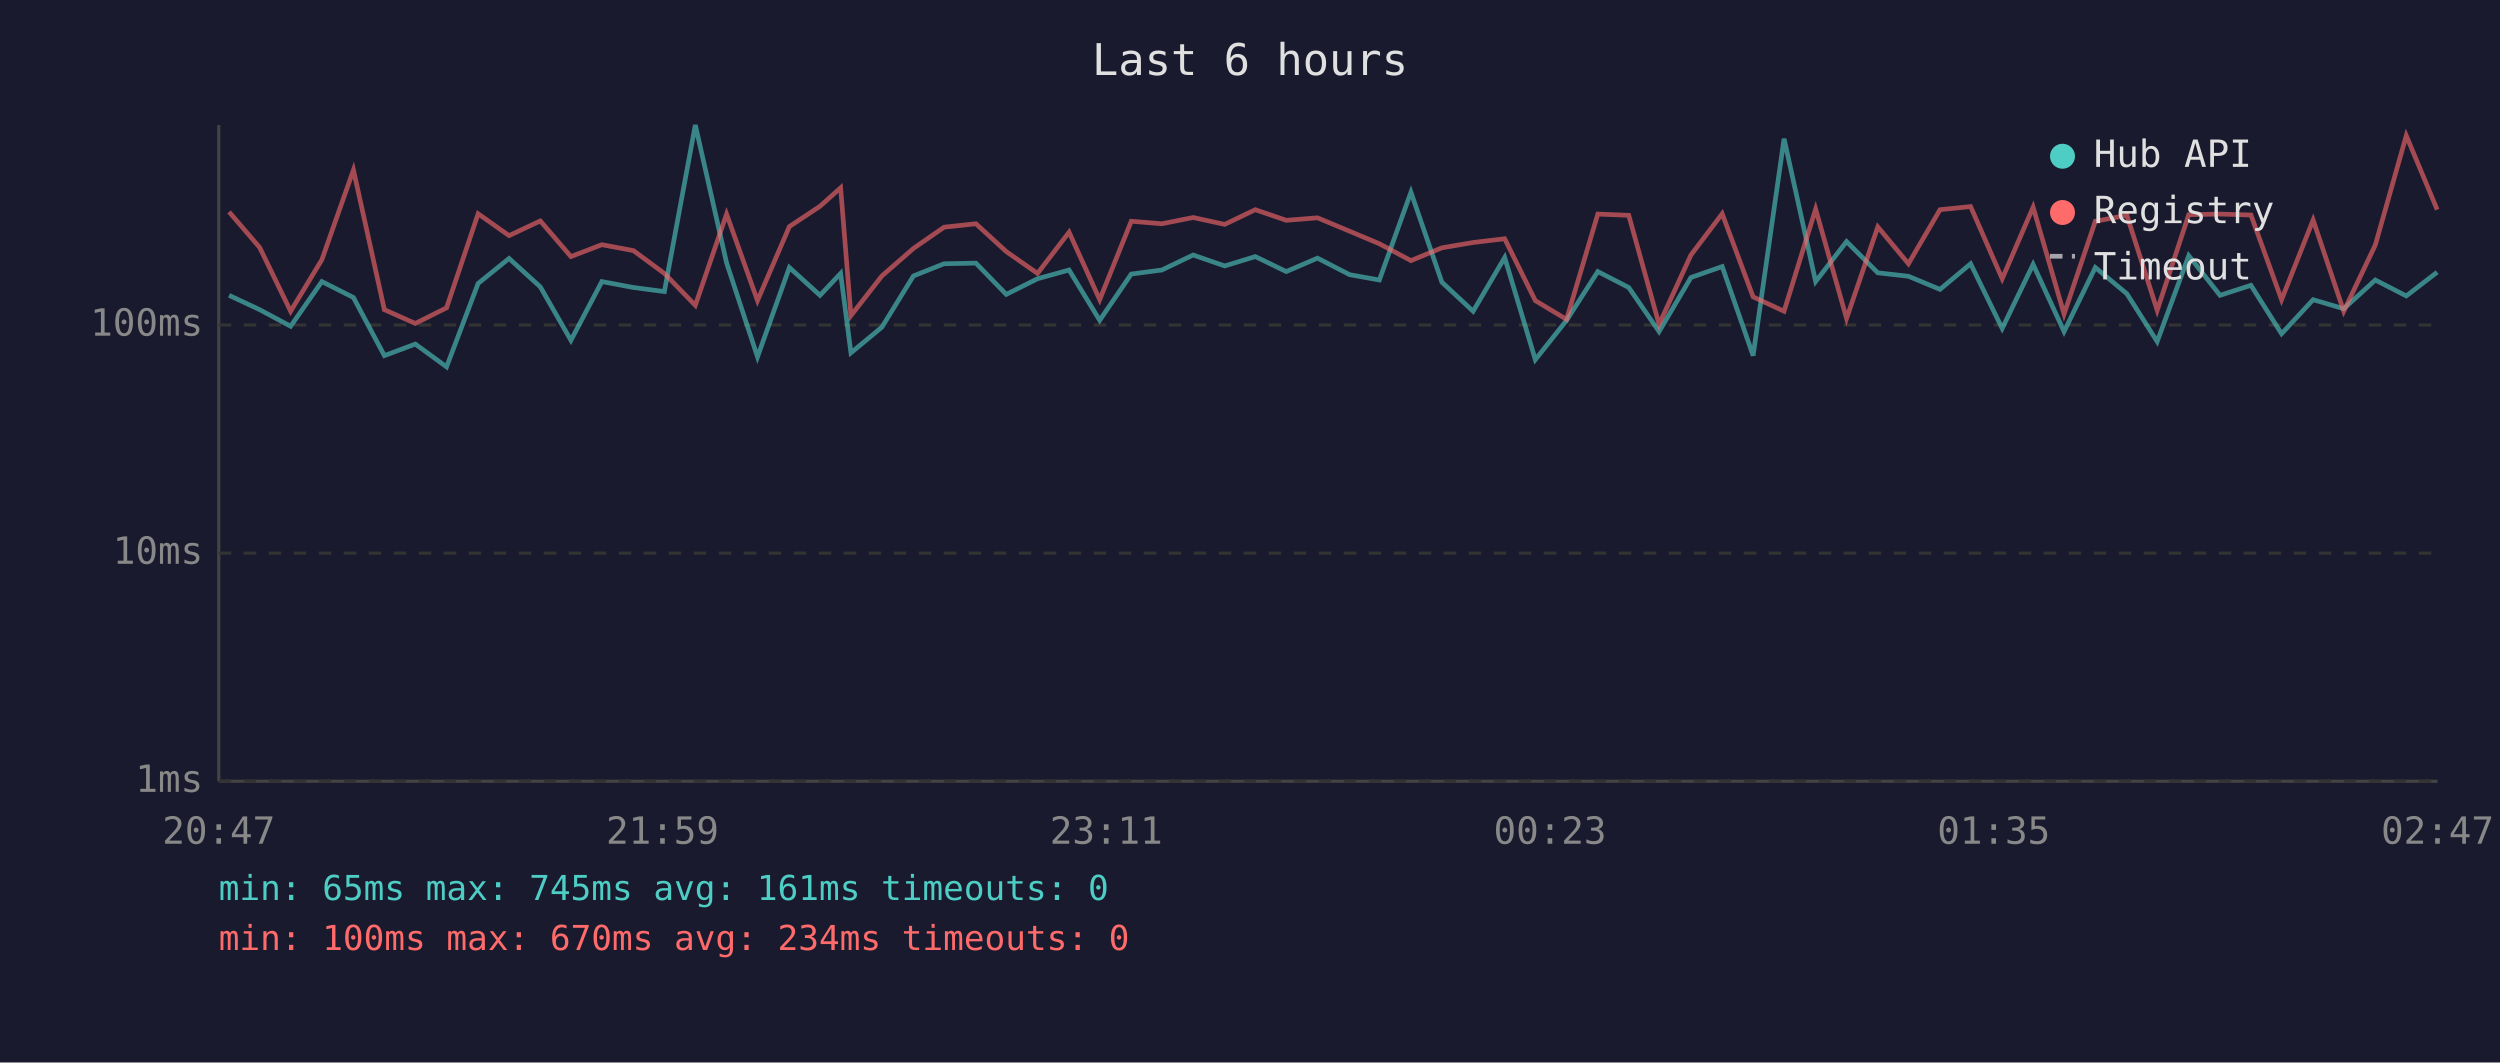
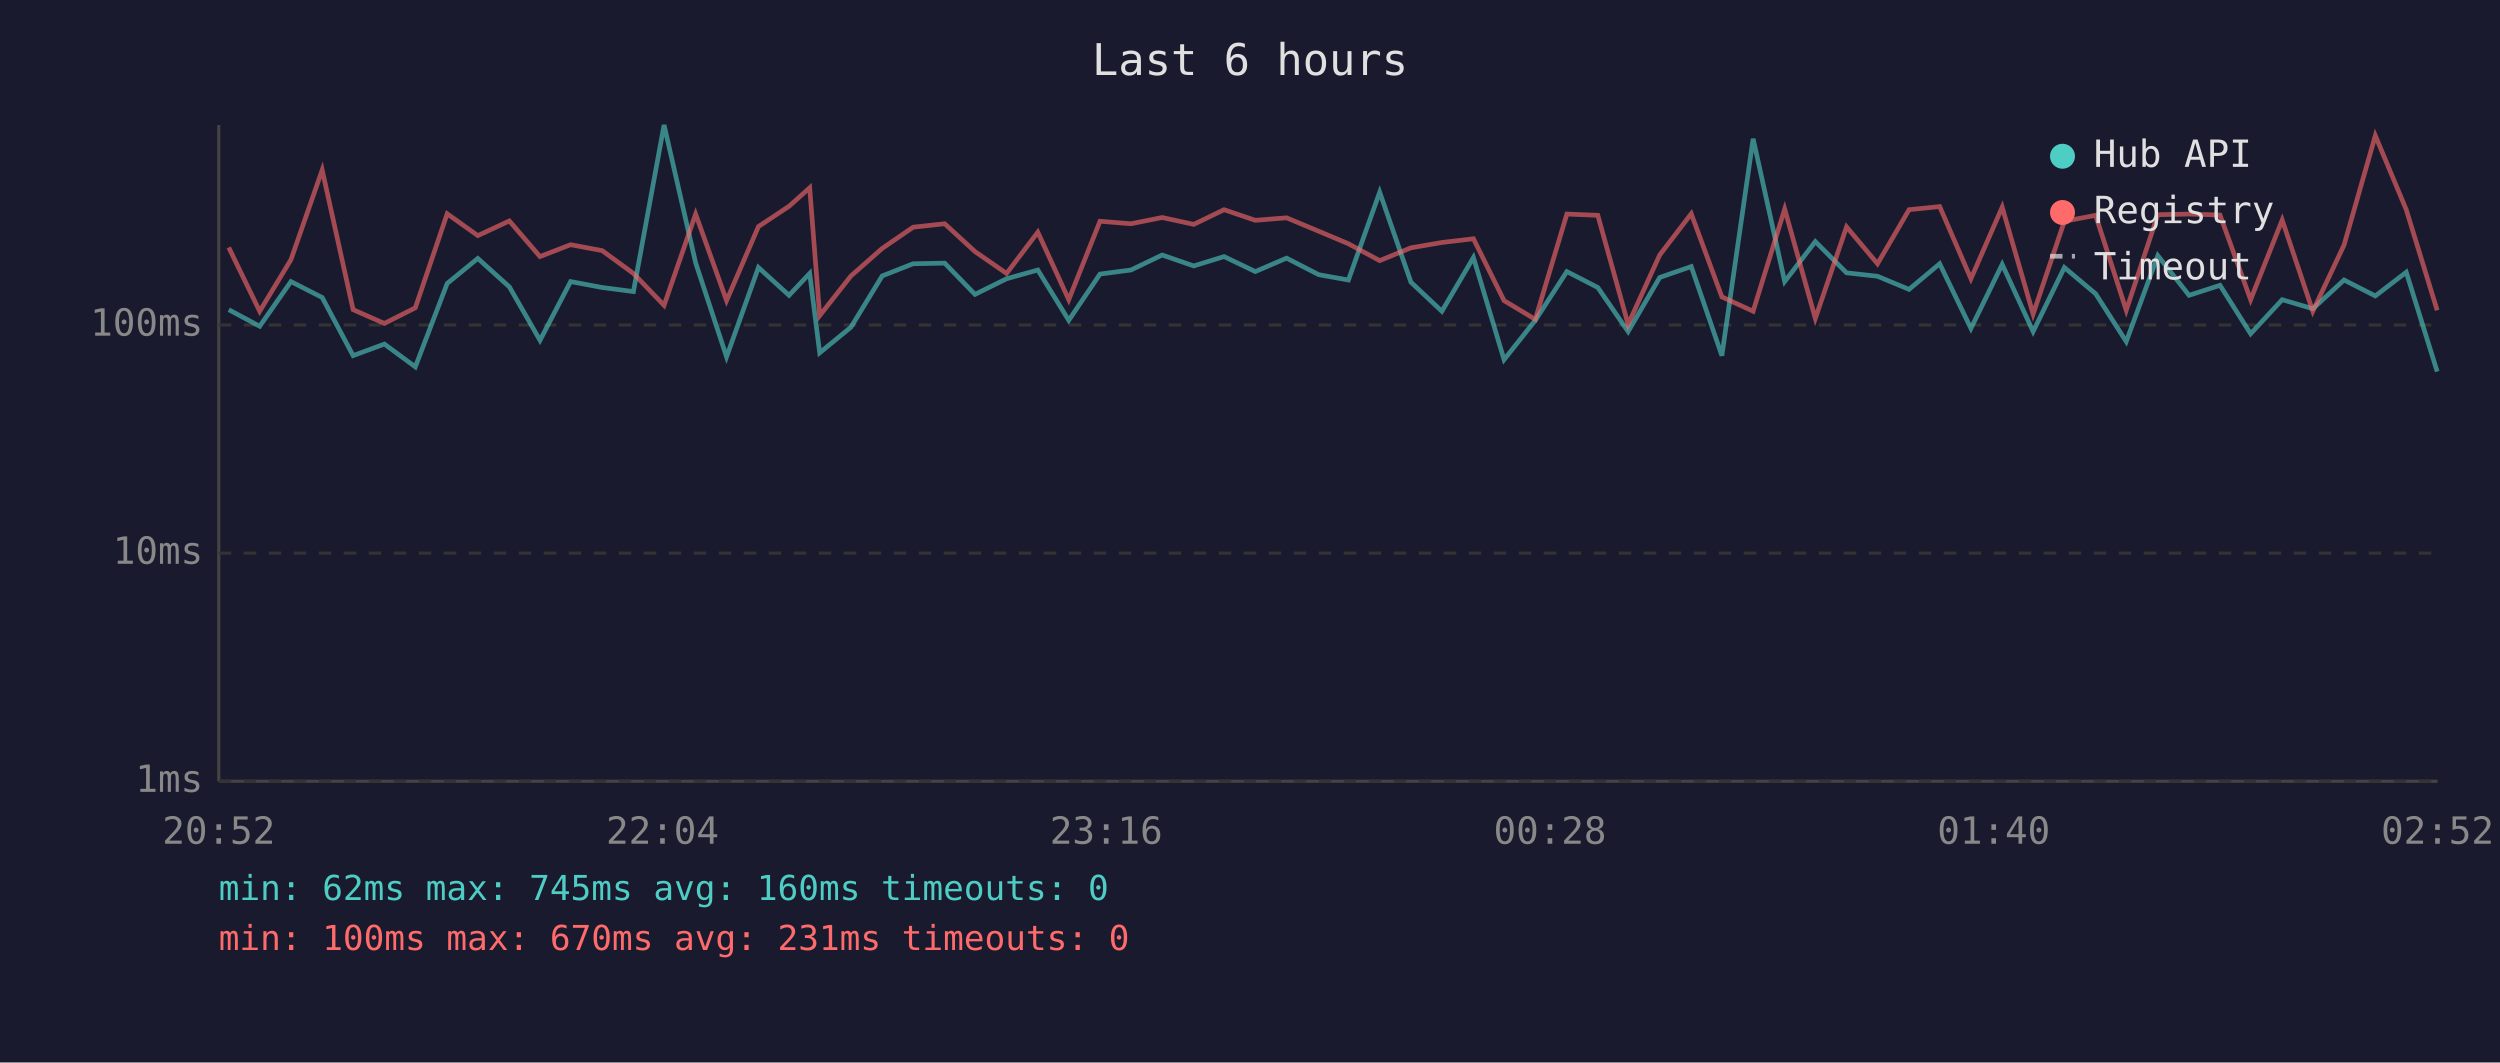
<svg xmlns="http://www.w3.org/2000/svg" viewBox="0 0 800 340" font-family="monospace" font-size="12">
  <rect width="800" height="340" fill="#1a1a2e" />
  <text x="400" y="24" fill="#e0e0e0" font-size="14" text-anchor="middle">Last 6 hours</text>
  <line x1="70" y1="40" x2="70" y2="250" stroke="#444" stroke-width="1" />
  <line x1="70" y1="250" x2="780" y2="250" stroke="#444" stroke-width="1" />
  <line x1="70" y1="250" x2="780" y2="250" stroke="#333" stroke-width="1" stroke-dasharray="4" />
  <text x="65" y="250" fill="#888" text-anchor="end" dominant-baseline="middle">1ms</text>
  <line x1="70" y1="177" x2="780" y2="177" stroke="#333" stroke-width="1" stroke-dasharray="4" />
  <text x="65" y="177" fill="#888" text-anchor="end" dominant-baseline="middle">10ms</text>
  <line x1="70" y1="104" x2="780" y2="104" stroke="#333" stroke-width="1" stroke-dasharray="4" />
  <text x="65" y="104" fill="#888" text-anchor="end" dominant-baseline="middle">100ms</text>
-   <text x="70" y="270" fill="#888" text-anchor="middle">20:47</text>
-   <text x="212" y="270" fill="#888" text-anchor="middle">21:59</text>
-   <text x="354" y="270" fill="#888" text-anchor="middle">23:11</text>
-   <text x="496" y="270" fill="#888" text-anchor="middle">00:23</text>
-   <text x="638" y="270" fill="#888" text-anchor="middle">01:35</text>
-   <text x="780" y="270" fill="#888" text-anchor="middle">02:47</text>
-   <polyline points="73.3,94.5 83.1,99.1 93.0,104.4 103.0,90.1 113.1,95.2 123.0,113.8 132.9,110.1 142.9,117.4 153.0,90.7 162.9,82.7 172.9,91.8 182.7,108.9 192.6,90.1 202.7,92.0 212.6,93.3 222.5,40.0 232.5,84.1 242.4,114.2 252.6,85.6 262.4,94.5 269.0,87.5 272.3,112.9 282.2,104.7 292.3,88.3 302.1,84.4 312.3,84.2 322.0,94.2 332.0,89.2 342.1,86.4 351.9,102.5 362.0,87.7 371.8,86.4 381.8,81.6 391.9,85.1 401.7,82.1 411.6,86.9 421.6,82.6 431.9,87.9 441.4,89.6 451.5,61.5 461.4,90.3 471.4,99.6 481.5,82.4 491.3,115.1 501.3,102.5 511.3,86.9 521.2,92.0 530.9,106.1 541.1,88.8 551.1,85.3 561.0,113.8 570.9,44.4 581.0,90.1 590.9,77.3 600.9,87.3 610.7,88.4 620.8,92.6 630.6,84.4 640.7,105.1 650.6,84.6 660.5,106.1 670.5,85.6 680.6,94.0 690.3,109.3 700.4,81.8 710.4,94.5 720.3,91.3 730.1,106.8 740.2,95.9 750.0,98.8 760.1,89.6 770.0,94.7 779.9,87.1" fill="none" stroke="#4ecdc4" stroke-width="1.5" opacity="0.6" />
-   <polyline points="73.3,67.8 83.1,79.2 93.0,99.6 103.0,83.1 113.1,54.4 123.0,99.1 132.9,103.5 142.9,98.5 153.0,68.4 162.9,75.4 172.9,70.7 182.7,82.1 192.6,78.3 202.7,80.2 212.6,87.5 222.5,97.7 232.5,68.5 242.4,96.2 252.6,72.5 262.4,66.0 269.0,60.1 272.3,101.0 282.2,88.3 292.3,79.5 302.1,72.7 312.3,71.6 322.0,80.5 332.0,87.5 342.1,74.3 351.9,95.9 362.0,70.8 371.8,71.6 381.8,69.6 391.9,71.8 401.7,67.1 411.6,70.5 421.6,69.7 431.9,74.0 441.4,78.0 451.5,83.4 461.4,79.3 471.4,77.6 481.5,76.4 491.3,96.2 501.3,102.2 511.3,68.5 521.2,68.9 530.9,103.8 541.1,81.6 551.1,68.4 561.0,95.0 570.9,99.6 581.0,66.9 590.9,101.9 600.9,72.6 610.7,84.4 620.8,67.1 630.6,66.1 640.7,89.2 650.6,66.3 660.5,100.5 670.5,70.8 680.6,68.9 690.3,99.3 700.4,68.7 710.4,68.5 720.3,68.8 730.1,95.9 740.2,70.4 750.0,99.6 760.1,78.4 770.0,43.4 779.9,67.1" fill="none" stroke="#ff6b6b" stroke-width="1.5" opacity="0.6" />
+   <text x="70" y="270" fill="#888" text-anchor="middle">20:52</text>
+   <text x="212" y="270" fill="#888" text-anchor="middle">22:04</text>
+   <text x="354" y="270" fill="#888" text-anchor="middle">23:16</text>
+   <text x="496" y="270" fill="#888" text-anchor="middle">00:28</text>
+   <text x="638" y="270" fill="#888" text-anchor="middle">01:40</text>
+   <text x="780" y="270" fill="#888" text-anchor="middle">02:52</text>
+   <polyline points="73.2,99.1 83.1,104.4 93.1,90.1 103.1,95.2 113.0,113.8 123.0,110.1 132.9,117.4 143.1,90.7 152.9,82.7 163.0,91.8 172.8,108.9 182.6,90.1 192.7,92.0 202.7,93.3 212.5,40.0 222.6,84.1 232.5,114.2 242.7,85.6 252.5,94.5 259.1,87.5 262.3,112.9 272.3,104.7 282.3,88.3 292.2,84.4 302.3,84.2 312.0,94.2 322.1,89.2 332.1,86.4 342.0,102.5 352.0,87.7 361.9,86.4 371.9,81.6 382.0,85.1 391.7,82.1 401.7,86.9 411.7,82.6 422.0,87.9 431.5,89.6 441.5,61.5 451.5,90.3 461.4,99.6 471.5,82.4 481.3,115.1 491.3,102.5 501.4,86.9 511.3,92.0 521.0,106.1 531.1,88.8 541.2,85.3 551.0,113.8 561.0,44.4 571.1,90.1 580.9,77.3 590.9,87.3 600.8,88.4 610.9,92.6 620.7,84.4 630.7,105.1 640.7,84.6 650.6,106.1 660.6,85.6 670.6,94.0 680.4,109.3 690.5,81.8 700.5,94.5 710.4,91.3 720.2,106.8 730.3,95.9 740.1,98.8 750.1,89.6 760.1,94.7 770.0,87.1 779.9,118.9" fill="none" stroke="#4ecdc4" stroke-width="1.5" opacity="0.6" />
+   <polyline points="73.2,79.2 83.1,99.6 93.1,83.1 103.1,54.4 113.0,99.1 123.0,103.5 132.9,98.5 143.1,68.4 152.9,75.4 163.0,70.7 172.8,82.1 182.6,78.3 192.7,80.2 202.7,87.5 212.5,97.7 222.6,68.5 232.5,96.2 242.7,72.5 252.5,66.0 259.1,60.1 262.3,101.0 272.3,88.3 282.3,79.5 292.2,72.7 302.3,71.6 312.0,80.5 322.1,87.5 332.1,74.3 342.0,95.9 352.0,70.8 361.9,71.6 371.9,69.6 382.0,71.8 391.7,67.1 401.7,70.5 411.7,69.7 422.0,74.0 431.5,78.0 441.5,83.4 451.5,79.3 461.4,77.6 471.5,76.4 481.3,96.2 491.3,102.2 501.4,68.5 511.3,68.9 521.0,103.8 531.1,81.6 541.2,68.4 551.0,95.0 561.0,99.6 571.1,66.9 580.9,101.9 590.9,72.6 600.8,84.4 610.9,67.1 620.7,66.1 630.7,89.2 640.7,66.3 650.6,100.5 660.6,70.8 670.6,68.9 680.4,99.3 690.5,68.7 700.5,68.5 710.4,68.8 720.2,95.9 730.3,70.4 740.1,99.6 750.1,78.4 760.1,43.4 770.0,67.1 779.9,99.3" fill="none" stroke="#ff6b6b" stroke-width="1.5" opacity="0.6" />
  <circle cx="660" cy="50" r="4" fill="#4ecdc4" />
  <text x="670" y="50" fill="#e0e0e0" dominant-baseline="middle">Hub API</text>
  <circle cx="660" cy="68" r="4" fill="#ff6b6b" />
  <text x="670" y="68" fill="#e0e0e0" dominant-baseline="middle">Registry</text>
  <line x1="656" y1="82" x2="664" y2="82" stroke="#e0e0e0" stroke-width="1.5" stroke-dasharray="4,3" opacity="0.7" />
  <text x="670" y="86" fill="#e0e0e0" dominant-baseline="middle">Timeout</text>
-   <text x="70" y="288" fill="#4ecdc4" font-size="11">min: 65ms  max: 745ms  avg: 161ms  timeouts: 0</text>
-   <text x="70" y="304" fill="#ff6b6b" font-size="11">min: 100ms  max: 670ms  avg: 234ms  timeouts: 0</text>
+   <text x="70" y="288" fill="#4ecdc4" font-size="11">min: 62ms  max: 745ms  avg: 160ms  timeouts: 0</text>
+   <text x="70" y="304" fill="#ff6b6b" font-size="11">min: 100ms  max: 670ms  avg: 231ms  timeouts: 0</text>
</svg>
